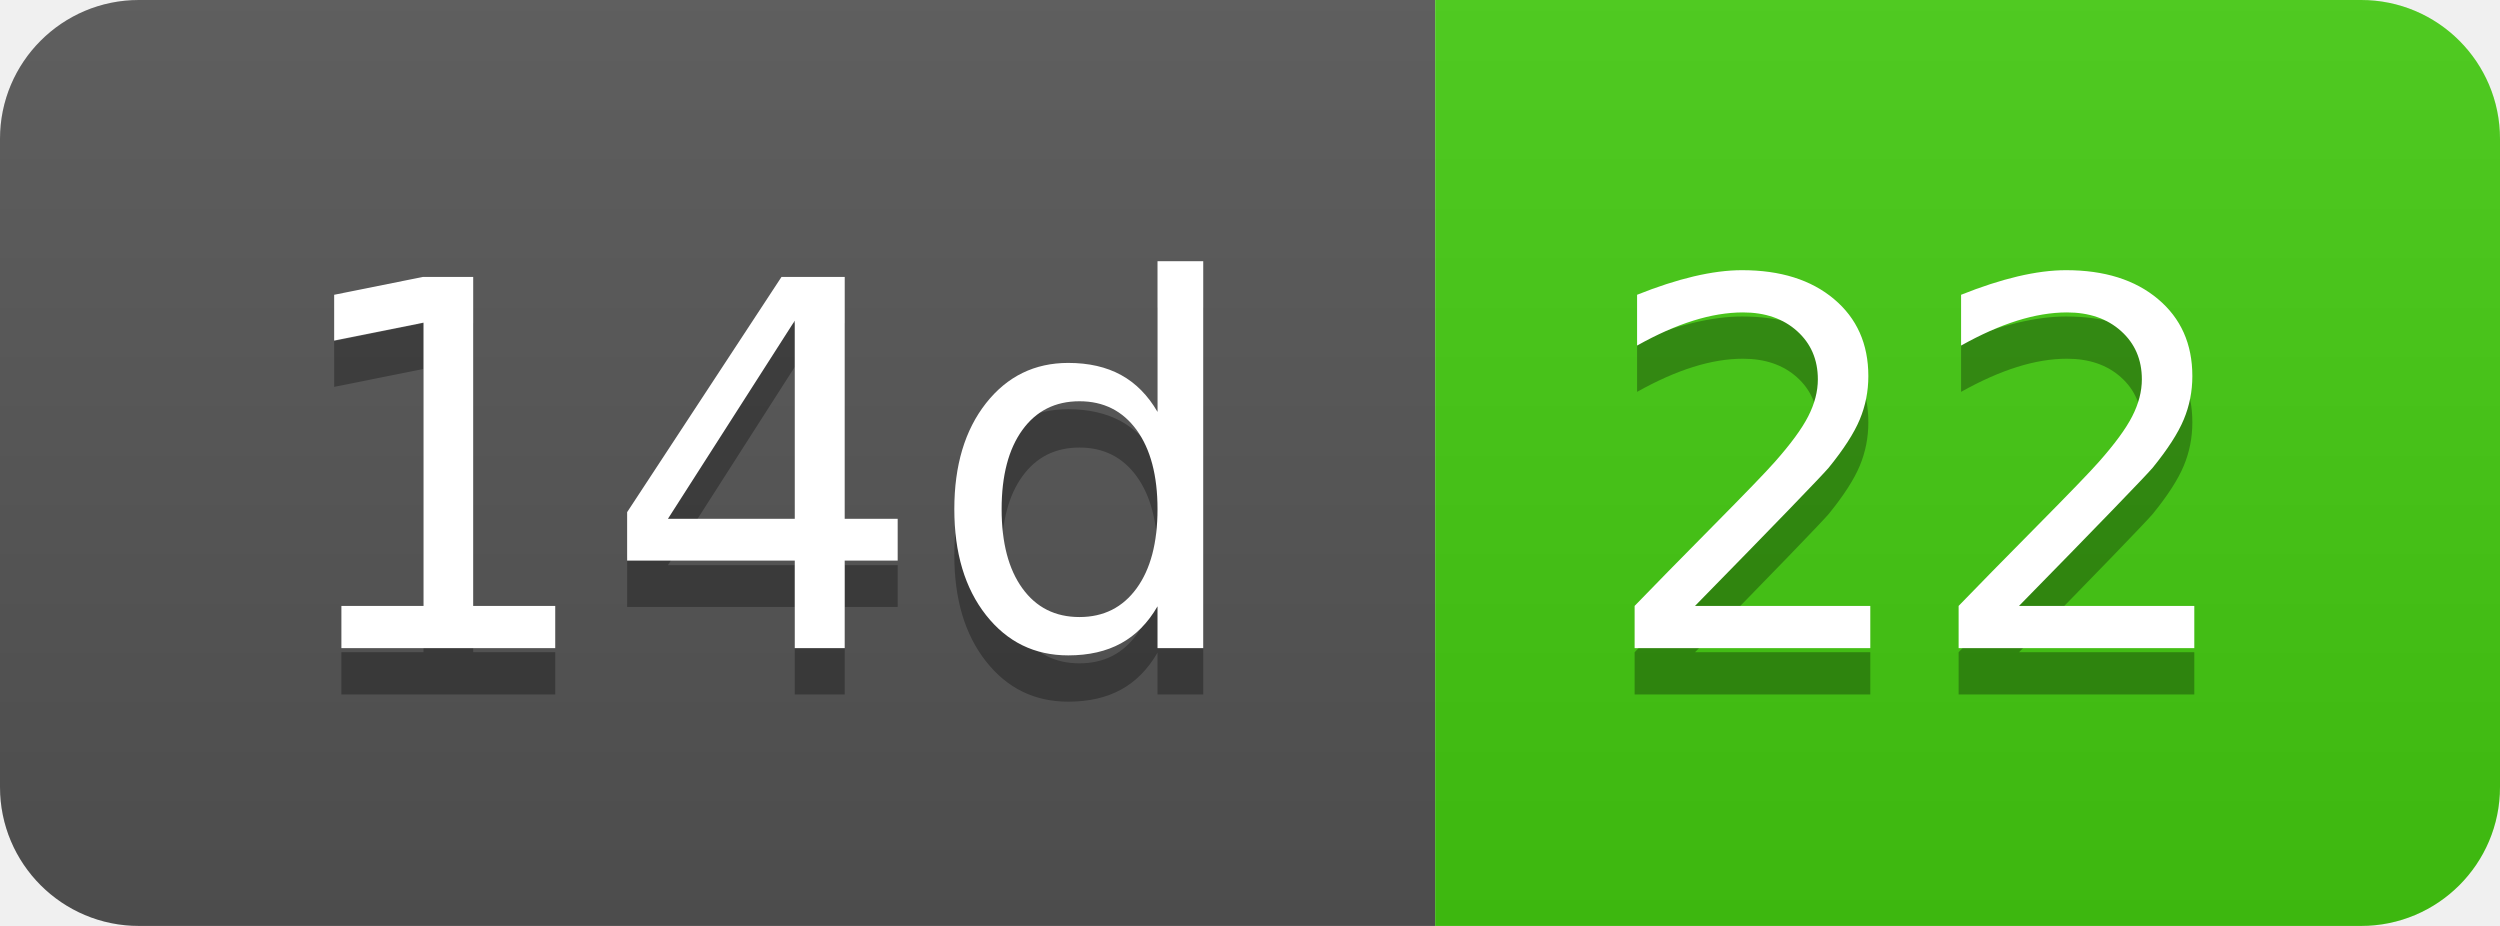
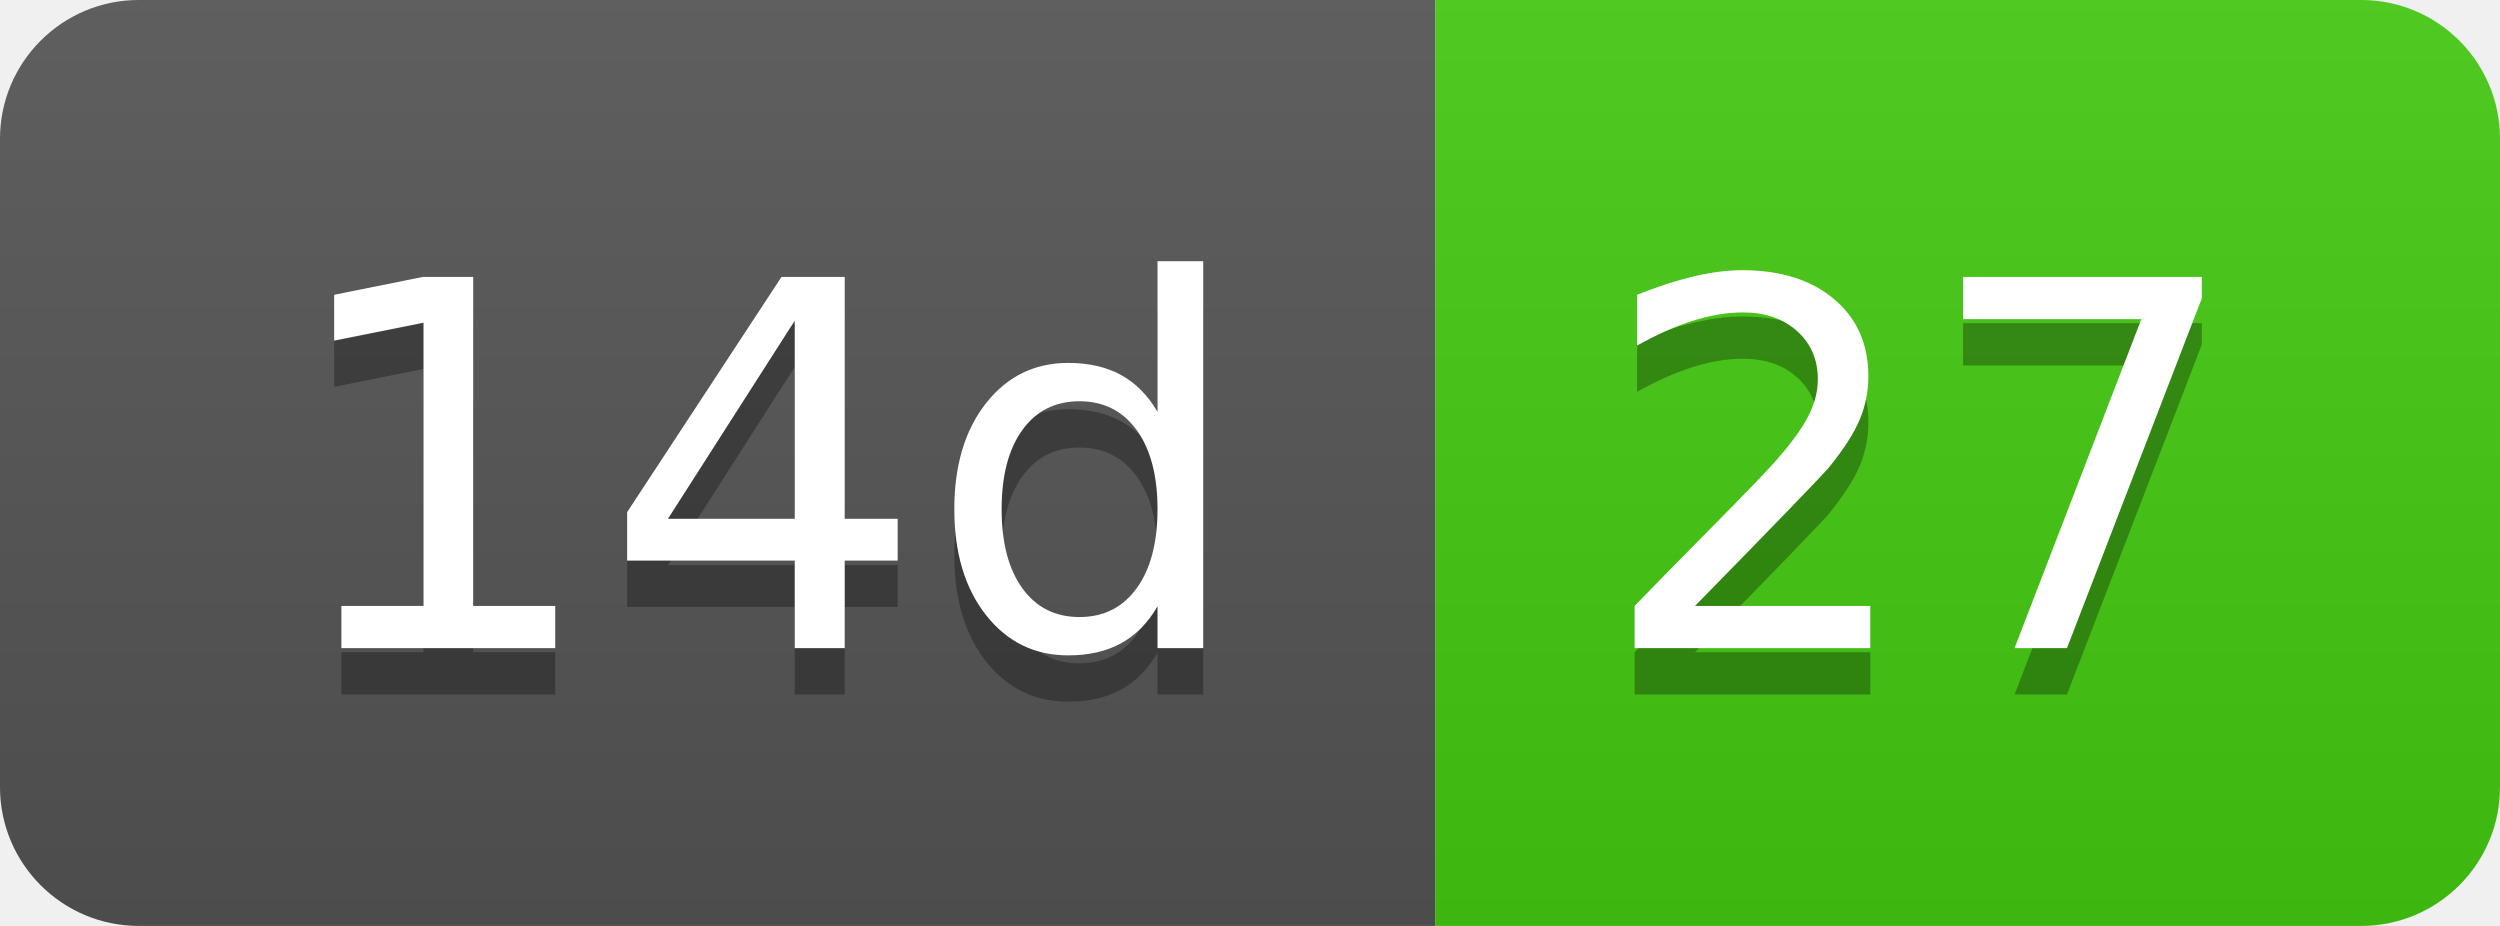
- <svg xmlns="http://www.w3.org/2000/svg" width="54" height="20" role="img" aria-label="14d: 22">
+ <svg xmlns="http://www.w3.org/2000/svg" width="54" height="20" role="img" aria-label="14d: 27">
  <linearGradient id="s" x2="0" y2="100%">
    <stop offset="0" stop-color="#bbb" stop-opacity=".1" />
    <stop offset="1" stop-opacity=".1" />
  </linearGradient>
  <clipPath id="r">
    <rect width="54" height="20" rx="3" fill="#fff" />
  </clipPath>
  <g clip-path="url(#r)">
    <rect width="31" height="20" fill="#555" />
    <rect x="31" width="23" height="20" fill="#4c1" />
    <rect width="54" height="20" fill="url(#s)" />
  </g>
  <g fill="#fff" text-anchor="middle" font-family="Verdana,Geneva,DejaVu Sans,sans-serif" text-rendering="geometricPrecision" font-size="110">
    <text aria-hidden="true" x="165" y="150" fill="#010101" fill-opacity=".3" transform="scale(.1)" textLength="210">14d</text>
    <text x="165" y="140" transform="scale(.1)" fill="#fff" textLength="210">14d</text>
-     <text aria-hidden="true" x="415" y="150" fill="#010101" fill-opacity=".3" transform="scale(.1)" textLength="130">22</text>
-     <text x="415" y="140" transform="scale(.1)" fill="#fff" textLength="130">22</text>
+     <text aria-hidden="true" x="415" y="150" fill="#010101" fill-opacity=".3" transform="scale(.1)" textLength="130">27</text>
+     <text x="415" y="140" transform="scale(.1)" fill="#fff" textLength="130">27</text>
  </g>
</svg>
